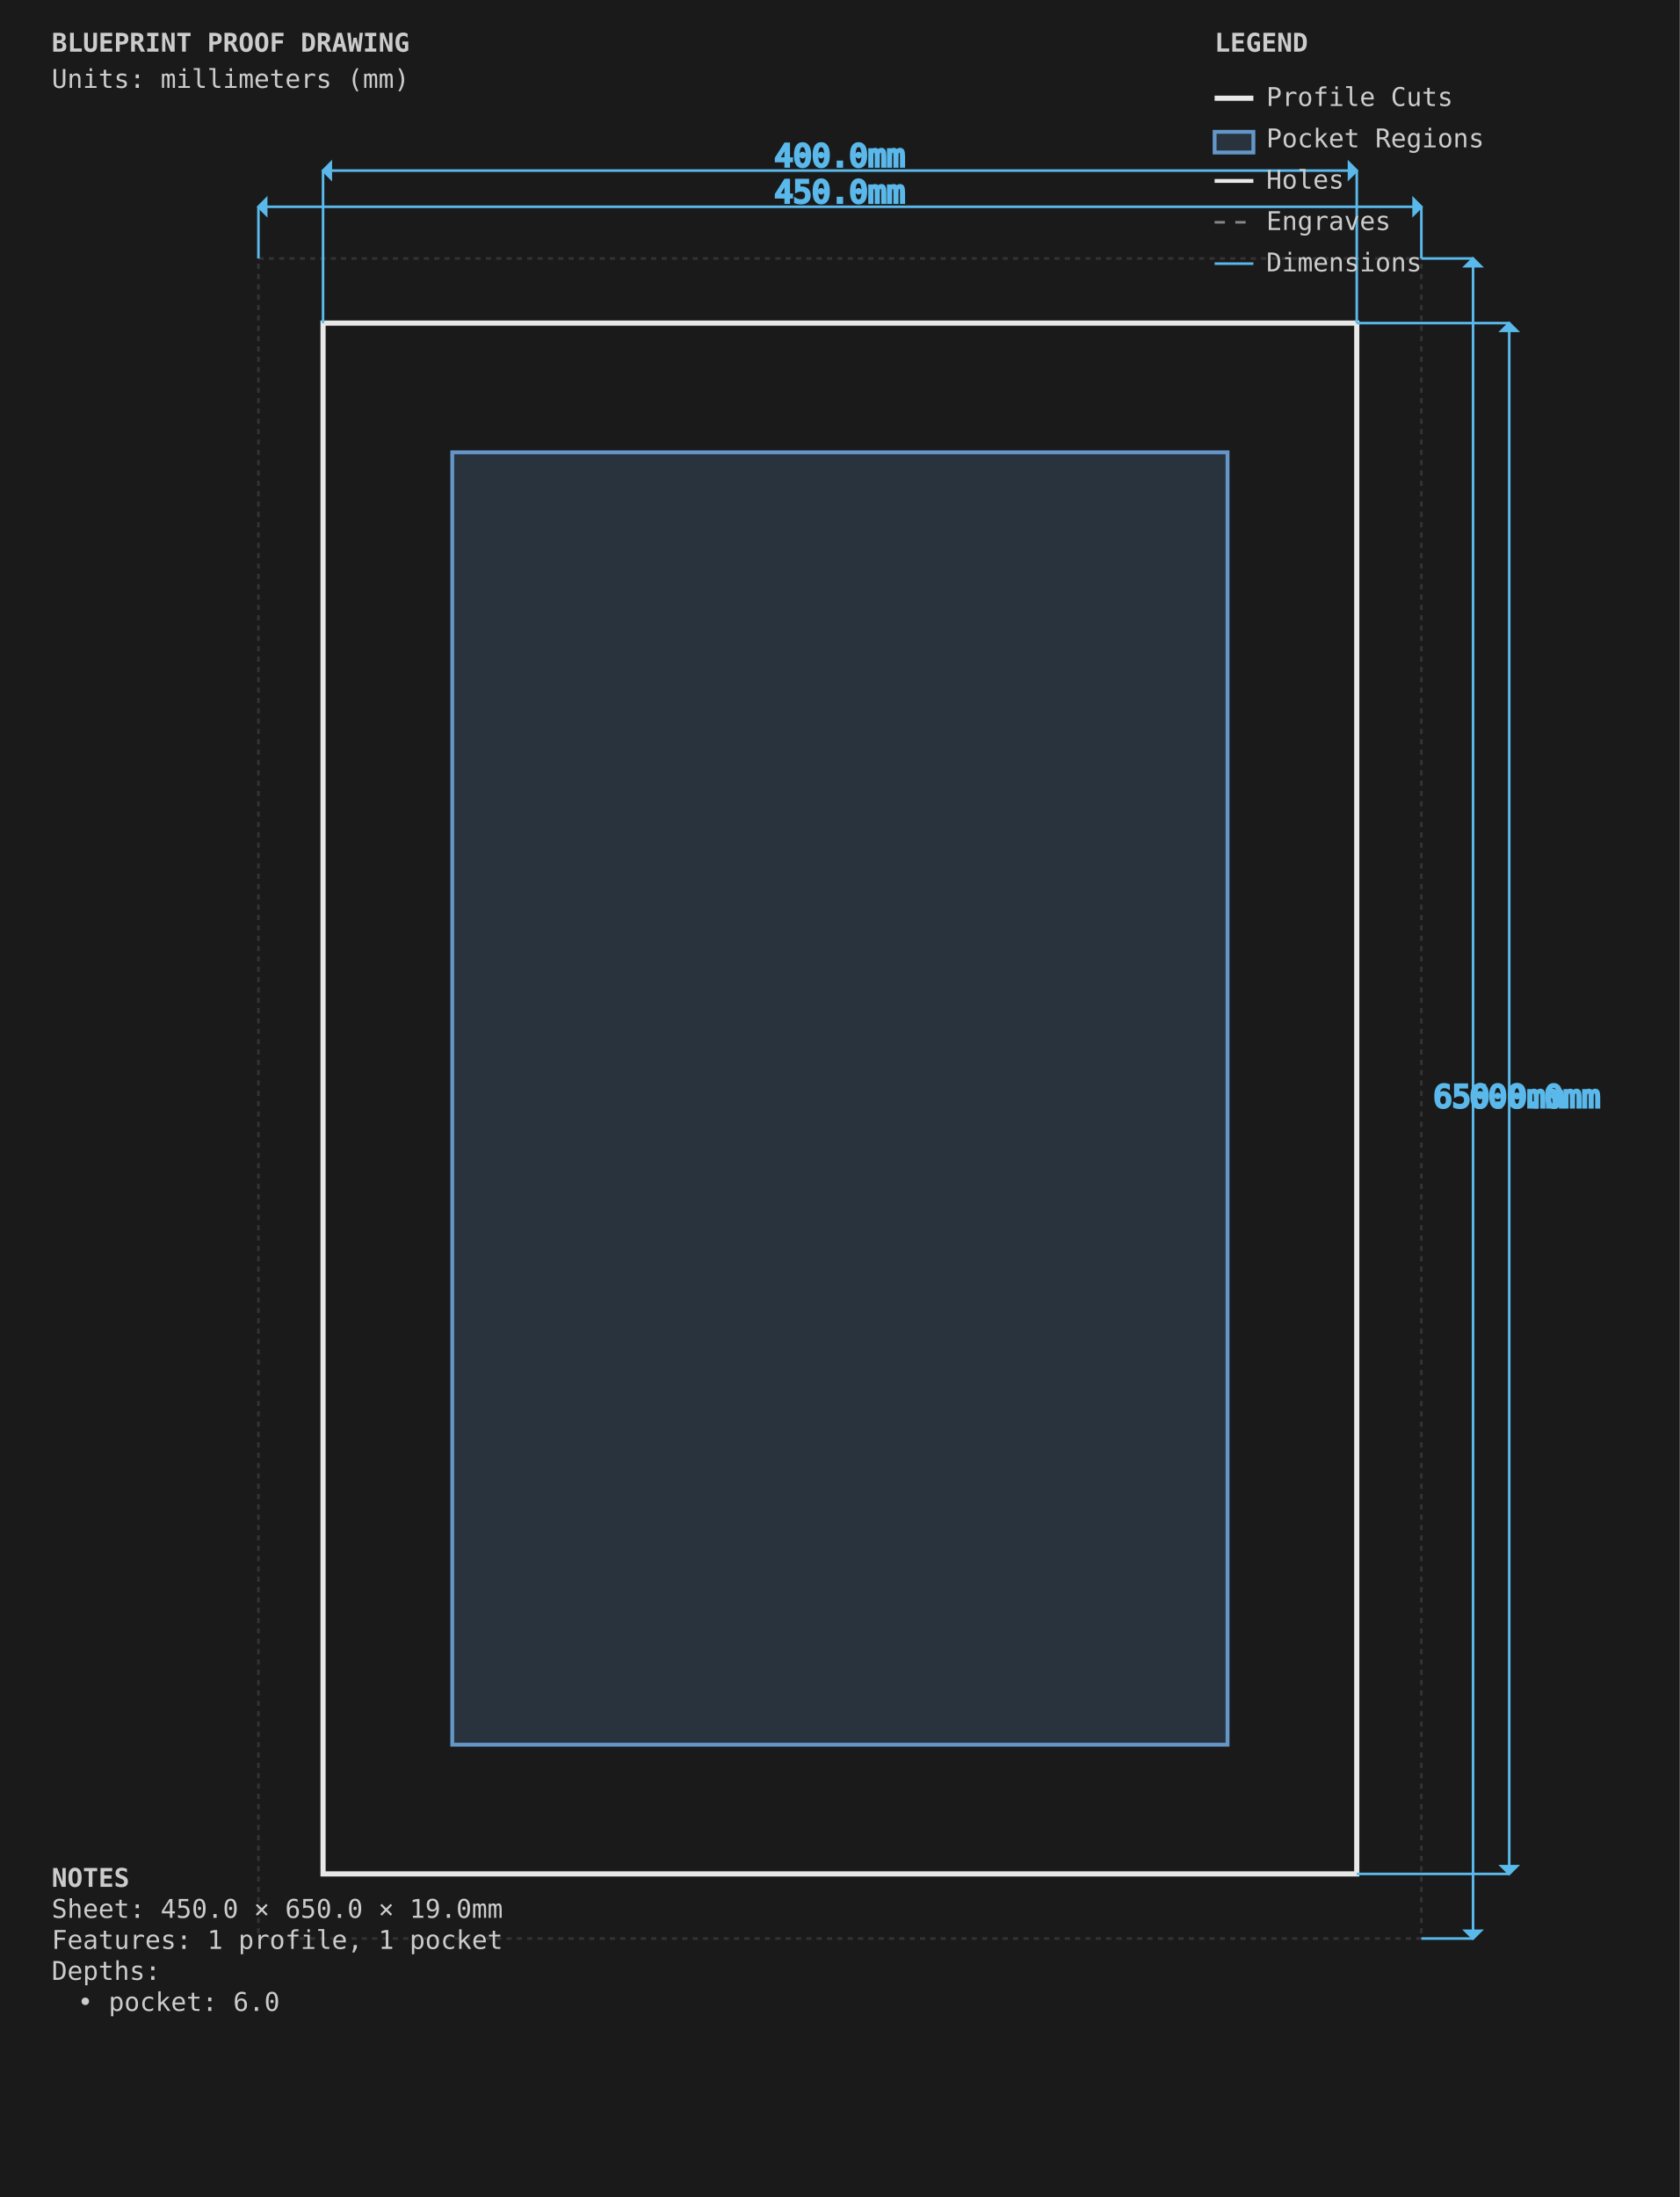
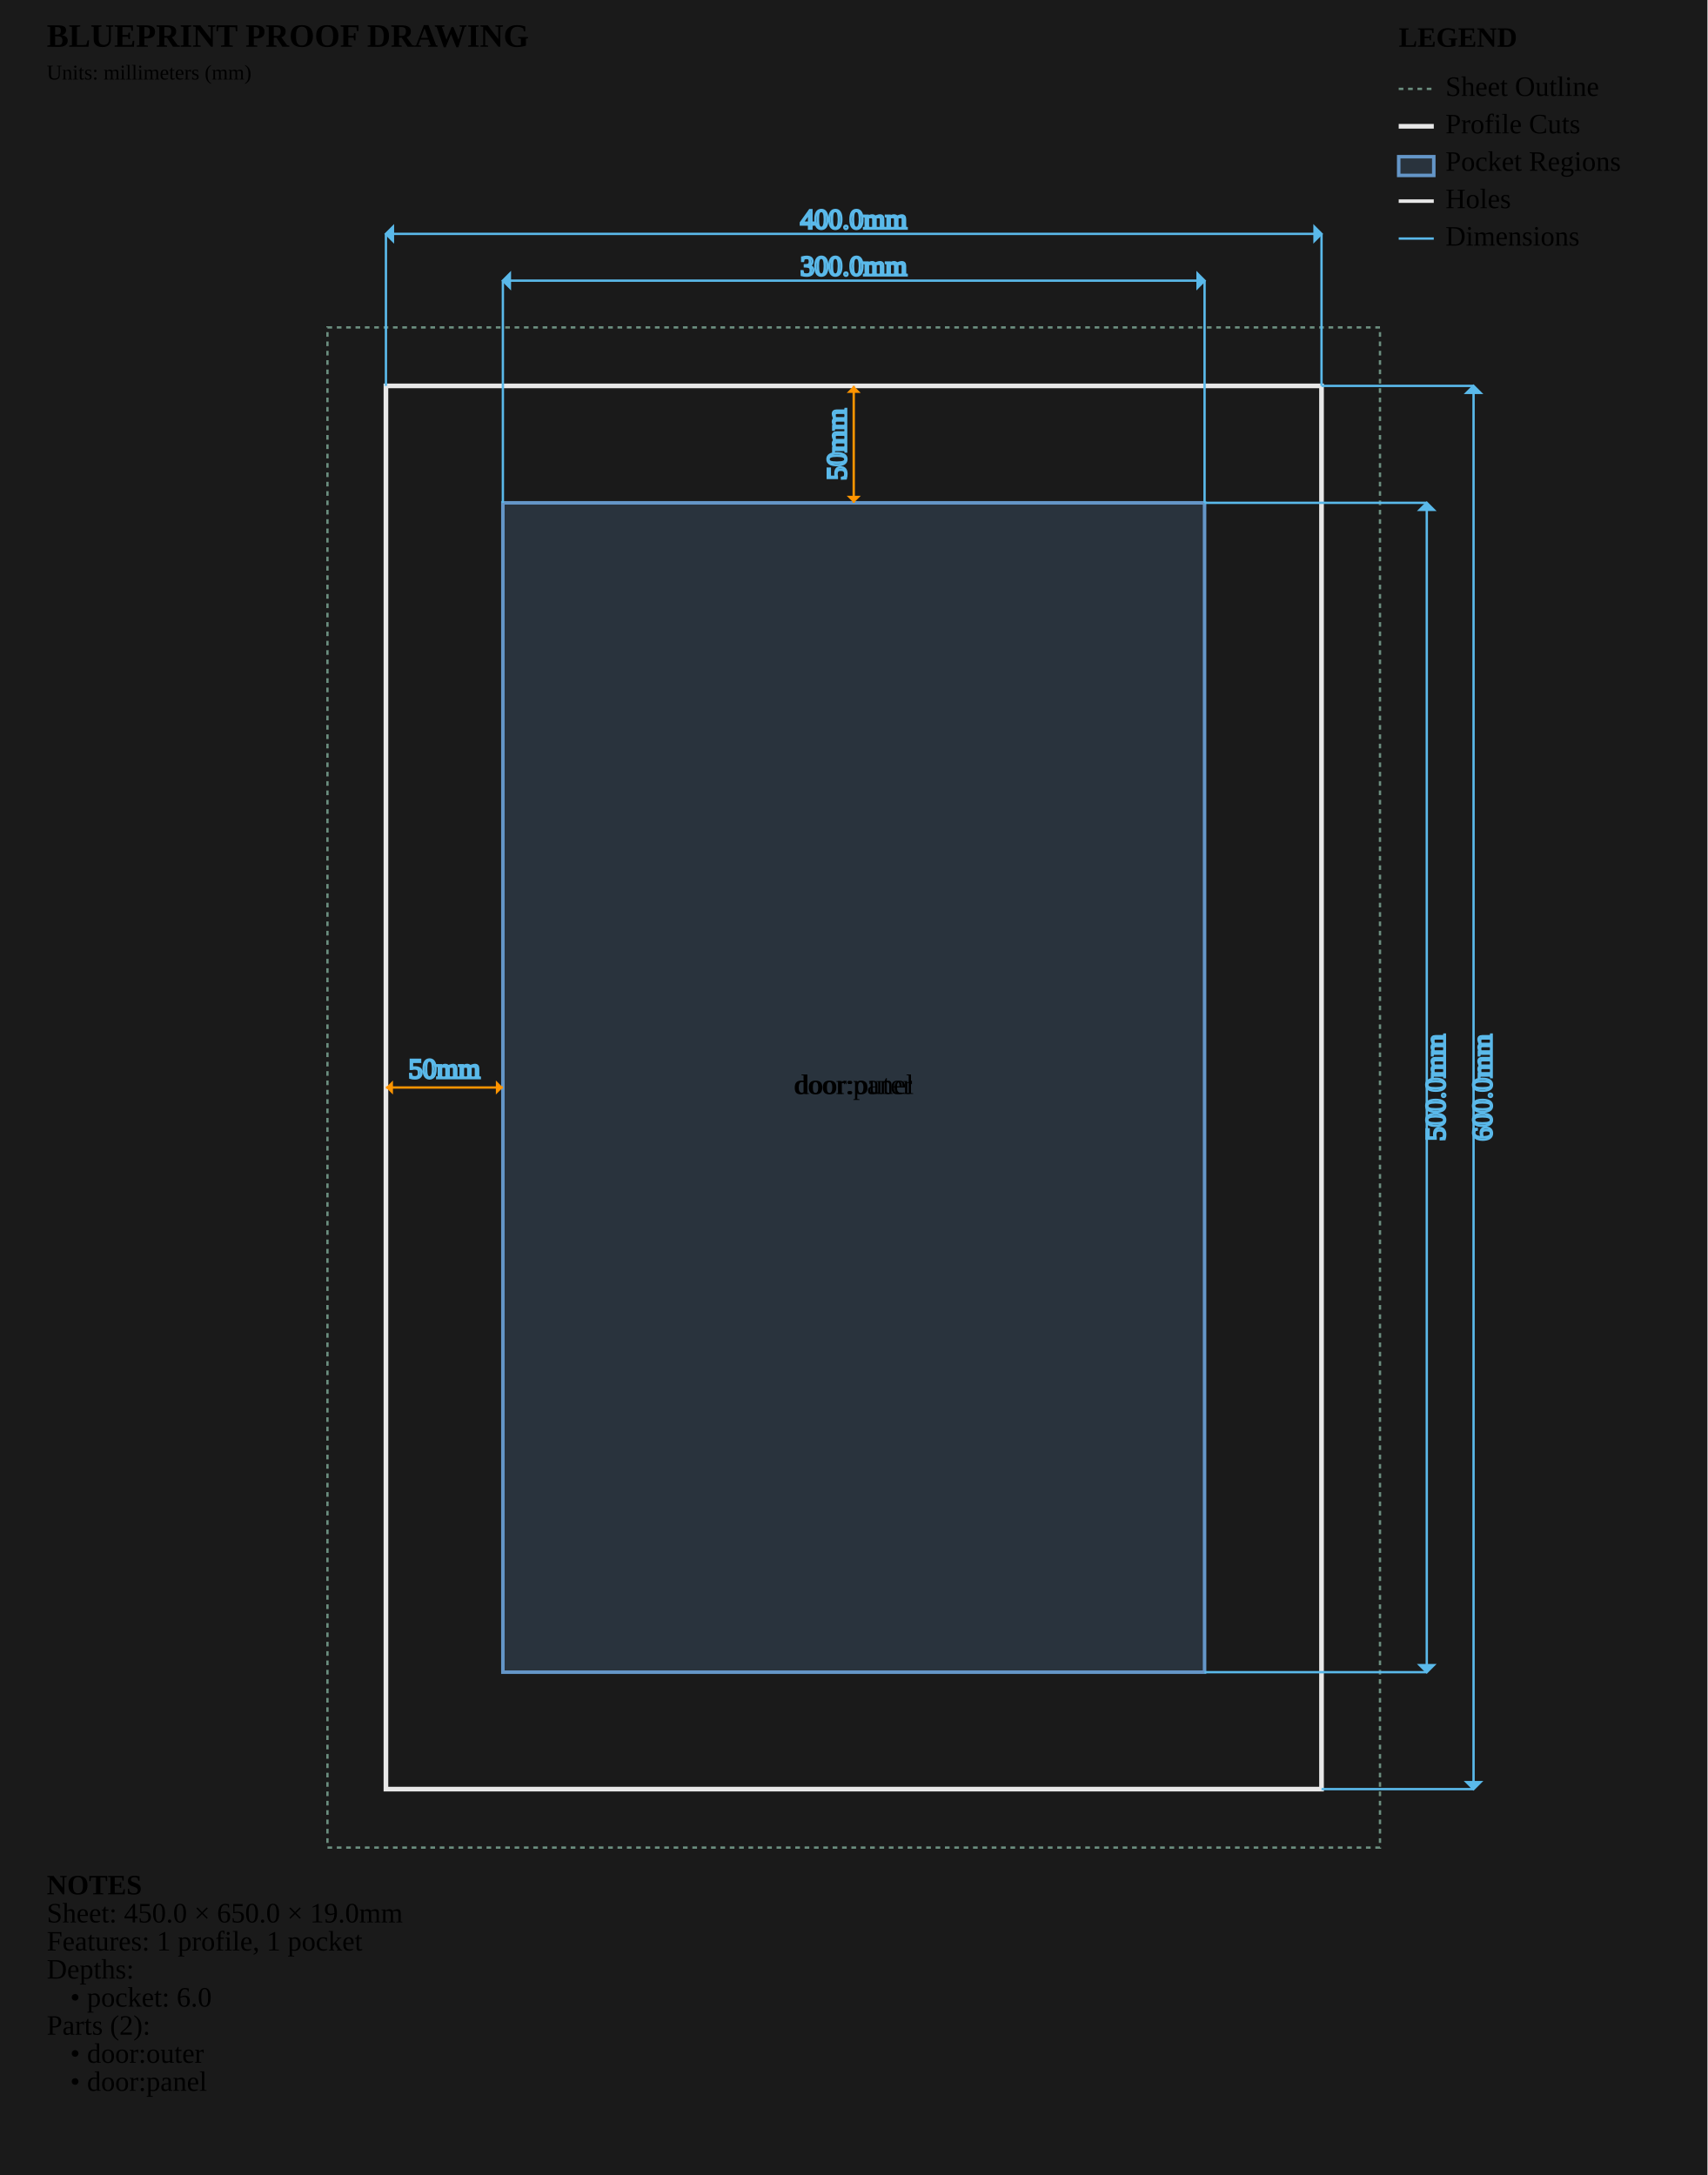
- <svg xmlns="http://www.w3.org/2000/svg" viewBox="0 0 650.0 850.0" width="650.0mm" height="850.0mm">
+ <svg xmlns="http://www.w3.org/2000/svg" viewBox="0 0 730.0 930.0" width="730.0mm" height="930.0mm">
  <style>
-         .sheet-outline { stroke: #333333; stroke-width: 1; fill: none; stroke-dasharray: 2,2; }
+         .sheet-outline { stroke: #6b8e7f; stroke-width: 1; fill: none; stroke-dasharray: 2,2; }
        .profile-cuts { stroke: #e8e8e8; stroke-width: 2; fill: none; }
        .pocket-regions { stroke: #6496c8; stroke-width: 1.5; fill: #6496c8; fill-opacity: 0.2; }
        .holes { stroke: #e8e8e8; stroke-width: 1.5; fill: none; }
        .engrave-paths { stroke: #888888; stroke-width: 1; fill: none; stroke-dasharray: 4,4; }
-         .construction { stroke: #333333; stroke-width: 0.5; fill: none; stroke-dasharray: 2,2; }
+         .construction { stroke: #6b8e7f; stroke-width: 0.5; fill: none; stroke-dasharray: 2,2; }
        .dimensions { stroke: #5ab9ea; stroke-width: 1; fill: none; }
-         .dimension-text { fill: #5ab9ea; font-family: monospace; font-size: 12px; }
+         .dimension-text { fill:
+         .gap-dimensions { stroke: #ff9500; stroke-width: 1; fill: none; }
+         .gap-text { fill:
        .notes { fill: #cccccc; font-family: monospace; font-size: 10px; }
        .legend { fill: #cccccc; font-family: monospace; font-size: 10px; }
+         .part-label { fill: #ffcc00; font-family: monospace; font-size: 8px; font-weight: bold; }
    </style>
-   <rect x="0" y="0" width="650.0" height="850.0" fill="#1a1a1a" />
+   <rect x="0" y="0" width="730.0" height="930.0" fill="#1a1a1a" />
  <g id="SHEET_OUTLINE" class="sheet-outline">
-     <rect x="100" y="100" width="450.0" height="650.0" />
+     <rect x="140" y="140" width="450.0" height="650.0" />
  </g>
  <g id="PROFILE_CUTS" class="profile-cuts">
-     <rect x="125.0" y="125.0" width="400.0" height="600.0" />
+     <rect x="165.0" y="165.0" width="400.0" height="600.0" />
  </g>
  <g id="POCKET_REGIONS" class="pocket-regions">
-     <rect x="175.0" y="175.0" width="300.0" height="500.0" />
+     <rect x="215.0" y="215.0" width="300.0" height="500.0" />
  </g>
  <g id="ENGRAVE_PATHS" class="engrave-paths" />
  <g id="HOLES" class="holes" />
+   <g id="LABELS" class="labels">
+     <text x="365.0" y="465.0" class="part-label" text-anchor="middle" dominant-baseline="middle">door:outer</text>
+     <text x="365.0" y="465.0" class="part-label" text-anchor="middle" dominant-baseline="middle">door:panel</text>
+   </g>
  <g id="CONSTRUCTION" class="construction" />
  <g id="DIMENSIONS" class="dimensions">
-     <line x1="100" y1="100" x2="100" y2="80.0" stroke="#5ab9ea" stroke-width="1" />
-     <line x1="550.0" y1="100" x2="550.0" y2="80.0" stroke="#5ab9ea" stroke-width="1" />
-     <line x1="100" y1="80.0" x2="550.0" y2="80.0" stroke="#5ab9ea" stroke-width="1" />
-     <polygon points="100,80.0 103.0,77.0 103.0,83.0" fill="#5ab9ea" />
-     <polygon points="550.0,80.0 547.0,77.0 547.0,83.0" fill="#5ab9ea" />
-     <text x="325.0" y="75.0" class="dimension-text" text-anchor="middle" dominant-baseline="middle">450.0mm</text>
-     <line x1="550.0" y1="100" x2="570.0" y2="100" stroke="#5ab9ea" stroke-width="1" />
-     <line x1="550.0" y1="750.0" x2="570.0" y2="750.0" stroke="#5ab9ea" stroke-width="1" />
-     <line x1="570.0" y1="100" x2="570.0" y2="750.0" stroke="#5ab9ea" stroke-width="1" />
-     <polygon points="570.0,100 567.0,103.0 573.0,103.0" fill="#5ab9ea" />
-     <polygon points="570.0,750.0 567.0,747.0 573.0,747.0" fill="#5ab9ea" />
-     <text x="580.0" y="425.0" class="dimension-text" text-anchor="middle" dominant-baseline="middle">650.0mm</text>
-     <line x1="125.0" y1="125.0" x2="125.0" y2="66.0" stroke="#5ab9ea" stroke-width="1" />
-     <line x1="525.0" y1="125.0" x2="525.0" y2="66.0" stroke="#5ab9ea" stroke-width="1" />
-     <line x1="125.0" y1="66.0" x2="525.0" y2="66.0" stroke="#5ab9ea" stroke-width="1" />
-     <polygon points="125.0,66.0 128.0,63.0 128.0,69.0" fill="#5ab9ea" />
-     <polygon points="525.0,66.0 522.0,63.0 522.0,69.0" fill="#5ab9ea" />
-     <text x="325.0" y="61.0" class="dimension-text" text-anchor="middle" dominant-baseline="middle">400.0mm</text>
-     <line x1="525.0" y1="125.0" x2="584.0" y2="125.0" stroke="#5ab9ea" stroke-width="1" />
-     <line x1="525.0" y1="725.0" x2="584.0" y2="725.0" stroke="#5ab9ea" stroke-width="1" />
-     <line x1="584.0" y1="125.0" x2="584.0" y2="725.0" stroke="#5ab9ea" stroke-width="1" />
-     <polygon points="584.0,125.0 581.0,128.0 587.0,128.0" fill="#5ab9ea" />
-     <polygon points="584.0,725.0 581.0,722.0 587.0,722.0" fill="#5ab9ea" />
-     <text x="594.0" y="425.0" class="dimension-text" text-anchor="middle" dominant-baseline="middle">600.0mm</text>
+     <line x1="215.0" y1="215.0" x2="215.0" y2="120.0" stroke="#5ab9ea" stroke-width="1" />
+     <line x1="515.0" y1="215.0" x2="515.0" y2="120.0" stroke="#5ab9ea" stroke-width="1" />
+     <line x1="215.0" y1="120.0" x2="515.0" y2="120.0" stroke="#5ab9ea" stroke-width="1" />
+     <polygon points="215.0,120.0 218.0,117.0 218.0,123.0" fill="#5ab9ea" />
+     <polygon points="515.0,120.0 512.0,117.0 512.0,123.0" fill="#5ab9ea" />
+     <text x="365.0" y="115.0" class="dimension-text" text-anchor="middle" dominant-baseline="middle">300.0mm</text>
+     <line x1="515.0" y1="215.0" x2="610.0" y2="215.0" stroke="#5ab9ea" stroke-width="1" />
+     <line x1="515.0" y1="715.0" x2="610.0" y2="715.0" stroke="#5ab9ea" stroke-width="1" />
+     <line x1="610.0" y1="215.0" x2="610.0" y2="715.0" stroke="#5ab9ea" stroke-width="1" />
+     <polygon points="610.0,215.0 607.0,218.0 613.0,218.0" fill="#5ab9ea" />
+     <polygon points="610.0,715.0 607.0,712.0 613.0,712.0" fill="#5ab9ea" />
+     <text x="615.0" y="465.0" class="dimension-text" text-anchor="middle" dominant-baseline="middle" transform="rotate(-90 615.0 465.0)">500.0mm</text>
+     <line x1="165.0" y1="165.0" x2="165.0" y2="100.0" stroke="#5ab9ea" stroke-width="1" />
+     <line x1="565.0" y1="165.0" x2="565.0" y2="100.0" stroke="#5ab9ea" stroke-width="1" />
+     <line x1="165.0" y1="100.0" x2="565.0" y2="100.0" stroke="#5ab9ea" stroke-width="1" />
+     <polygon points="165.0,100.0 168.0,97.0 168.0,103.0" fill="#5ab9ea" />
+     <polygon points="565.0,100.0 562.0,97.0 562.0,103.0" fill="#5ab9ea" />
+     <text x="365.0" y="95.0" class="dimension-text" text-anchor="middle" dominant-baseline="middle">400.0mm</text>
+     <line x1="565.0" y1="165.0" x2="630.0" y2="165.0" stroke="#5ab9ea" stroke-width="1" />
+     <line x1="565.0" y1="765.0" x2="630.0" y2="765.0" stroke="#5ab9ea" stroke-width="1" />
+     <line x1="630.0" y1="165.0" x2="630.0" y2="765.0" stroke="#5ab9ea" stroke-width="1" />
+     <polygon points="630.0,165.0 627.0,168.0 633.0,168.0" fill="#5ab9ea" />
+     <polygon points="630.0,765.0 627.0,762.0 633.0,762.0" fill="#5ab9ea" />
+     <text x="635.0" y="465.0" class="dimension-text" text-anchor="middle" dominant-baseline="middle" transform="rotate(-90 635.0 465.0)">600.0mm</text>
+     <line x1="165.0" y1="465.0" x2="215.0" y2="465.0" stroke="#ff9500" stroke-width="1" />
+     <path d="M 165.0,465.0 L 168.0,462.0 L 168.0,468.0 Z" class="gap-dimensions" stroke="none" fill="#ff9500" />
+     <path d="M 215.0,465.0 L 212.0,462.0 L 212.0,468.0 Z" class="gap-dimensions" stroke="none" fill="#ff9500" />
+     <text x="190.0" y="461.0" class="gap-text" text-anchor="middle">50mm</text>
+     <line x1="365.0" y1="165.0" x2="365.0" y2="215.0" stroke="#ff9500" stroke-width="1" />
+     <path d="M 365.0,165.0 L 362.0,168.0 L 368.0,168.0 Z" class="gap-dimensions" stroke="none" fill="#ff9500" />
+     <path d="M 365.0,215.0 L 362.0,212.0 L 368.0,212.0 Z" class="gap-dimensions" stroke="none" fill="#ff9500" />
+     <text x="359.0" y="190.0" class="gap-text" text-anchor="middle" dominant-baseline="middle" transform="rotate(-90 359.0 190.0)">50mm</text>
  </g>
  <g id="NOTES" class="notes">
-     <text x="20" y="730.0" class="notes" font-weight="bold">NOTES</text>
-     <text x="20" y="742.0" class="notes">Sheet: 450.0 × 650.0 × 19.0mm</text>
-     <text x="20" y="754.0" class="notes">Features: 1 profile, 1 pocket</text>
-     <text x="20" y="766.0" class="notes">Depths:</text>
-     <text x="30" y="778.0" class="notes">• pocket: 6.0</text>
+     <text x="20" y="810.0" class="notes" font-weight="bold">NOTES</text>
+     <text x="20" y="822.0" class="notes">Sheet: 450.0 × 650.0 × 19.0mm</text>
+     <text x="20" y="834.0" class="notes">Features: 1 profile, 1 pocket</text>
+     <text x="20" y="846.0" class="notes">Depths:</text>
+     <text x="30" y="858.0" class="notes">• pocket: 6.0</text>
+     <text x="20" y="870.0" class="notes">Parts (2):</text>
+     <text x="30" y="882.0" class="notes">• door:outer</text>
+     <text x="30" y="894.0" class="notes">• door:panel</text>
  </g>
  <g id="TITLE_BLOCK" class="title-block">
    <text x="20" y="20" class="notes" font-weight="bold" font-size="14px">BLUEPRINT PROOF DRAWING</text>
    <text x="20" y="34" class="notes" font-size="9px">Units: millimeters (mm)</text>
  </g>
  <g id="LEGEND" class="legend">
-     <text x="470.0" y="20" class="legend" font-weight="bold">LEGEND</text>
-     <line x1="470.0" y1="38" x2="485.0" y2="38" stroke="#e8e8e8" stroke-width="2" />
-     <text x="490.0" y="41" class="legend">Profile Cuts</text>
-     <rect x="470.0" y="51" width="15.0" height="8" stroke="#6496c8" stroke-width="1.5" fill="#6496c8" fill-opacity="0.2" />
-     <text x="490.0" y="57" class="legend">Pocket Regions</text>
-     <line x1="470.0" y1="70" x2="485.0" y2="70" stroke="#e8e8e8" stroke-width="1.5" />
-     <text x="490.0" y="73" class="legend">Holes</text>
-     <line x1="470.0" y1="86" x2="485.0" y2="86" stroke="#888888" stroke-width="1" stroke-dasharray="4,4" />
-     <text x="490.0" y="89" class="legend">Engraves</text>
-     <line x1="470.0" y1="102" x2="485.0" y2="102" stroke="#5ab9ea" stroke-width="1" />
-     <text x="490.0" y="105" class="legend">Dimensions</text>
+     <text x="598.0" y="20" class="legend" font-weight="bold">LEGEND</text>
+     <line x1="598.0" y1="38" x2="613.0" y2="38" stroke="#6b8e7f" stroke-width="1" stroke-dasharray="2,2" />
+     <text x="618.0" y="41" class="legend">Sheet Outline</text>
+     <line x1="598.0" y1="54" x2="613.0" y2="54" stroke="#e8e8e8" stroke-width="2" />
+     <text x="618.0" y="57" class="legend">Profile Cuts</text>
+     <rect x="598.0" y="67" width="15.0" height="8" stroke="#6496c8" stroke-width="1.5" fill="#6496c8" fill-opacity="0.2" />
+     <text x="618.0" y="73" class="legend">Pocket Regions</text>
+     <line x1="598.0" y1="86" x2="613.0" y2="86" stroke="#e8e8e8" stroke-width="1.5" />
+     <text x="618.0" y="89" class="legend">Holes</text>
+     <line x1="598.0" y1="102" x2="613.0" y2="102" stroke="#5ab9ea" stroke-width="1" />
+     <text x="618.0" y="105" class="legend">Dimensions</text>
  </g>
</svg>
